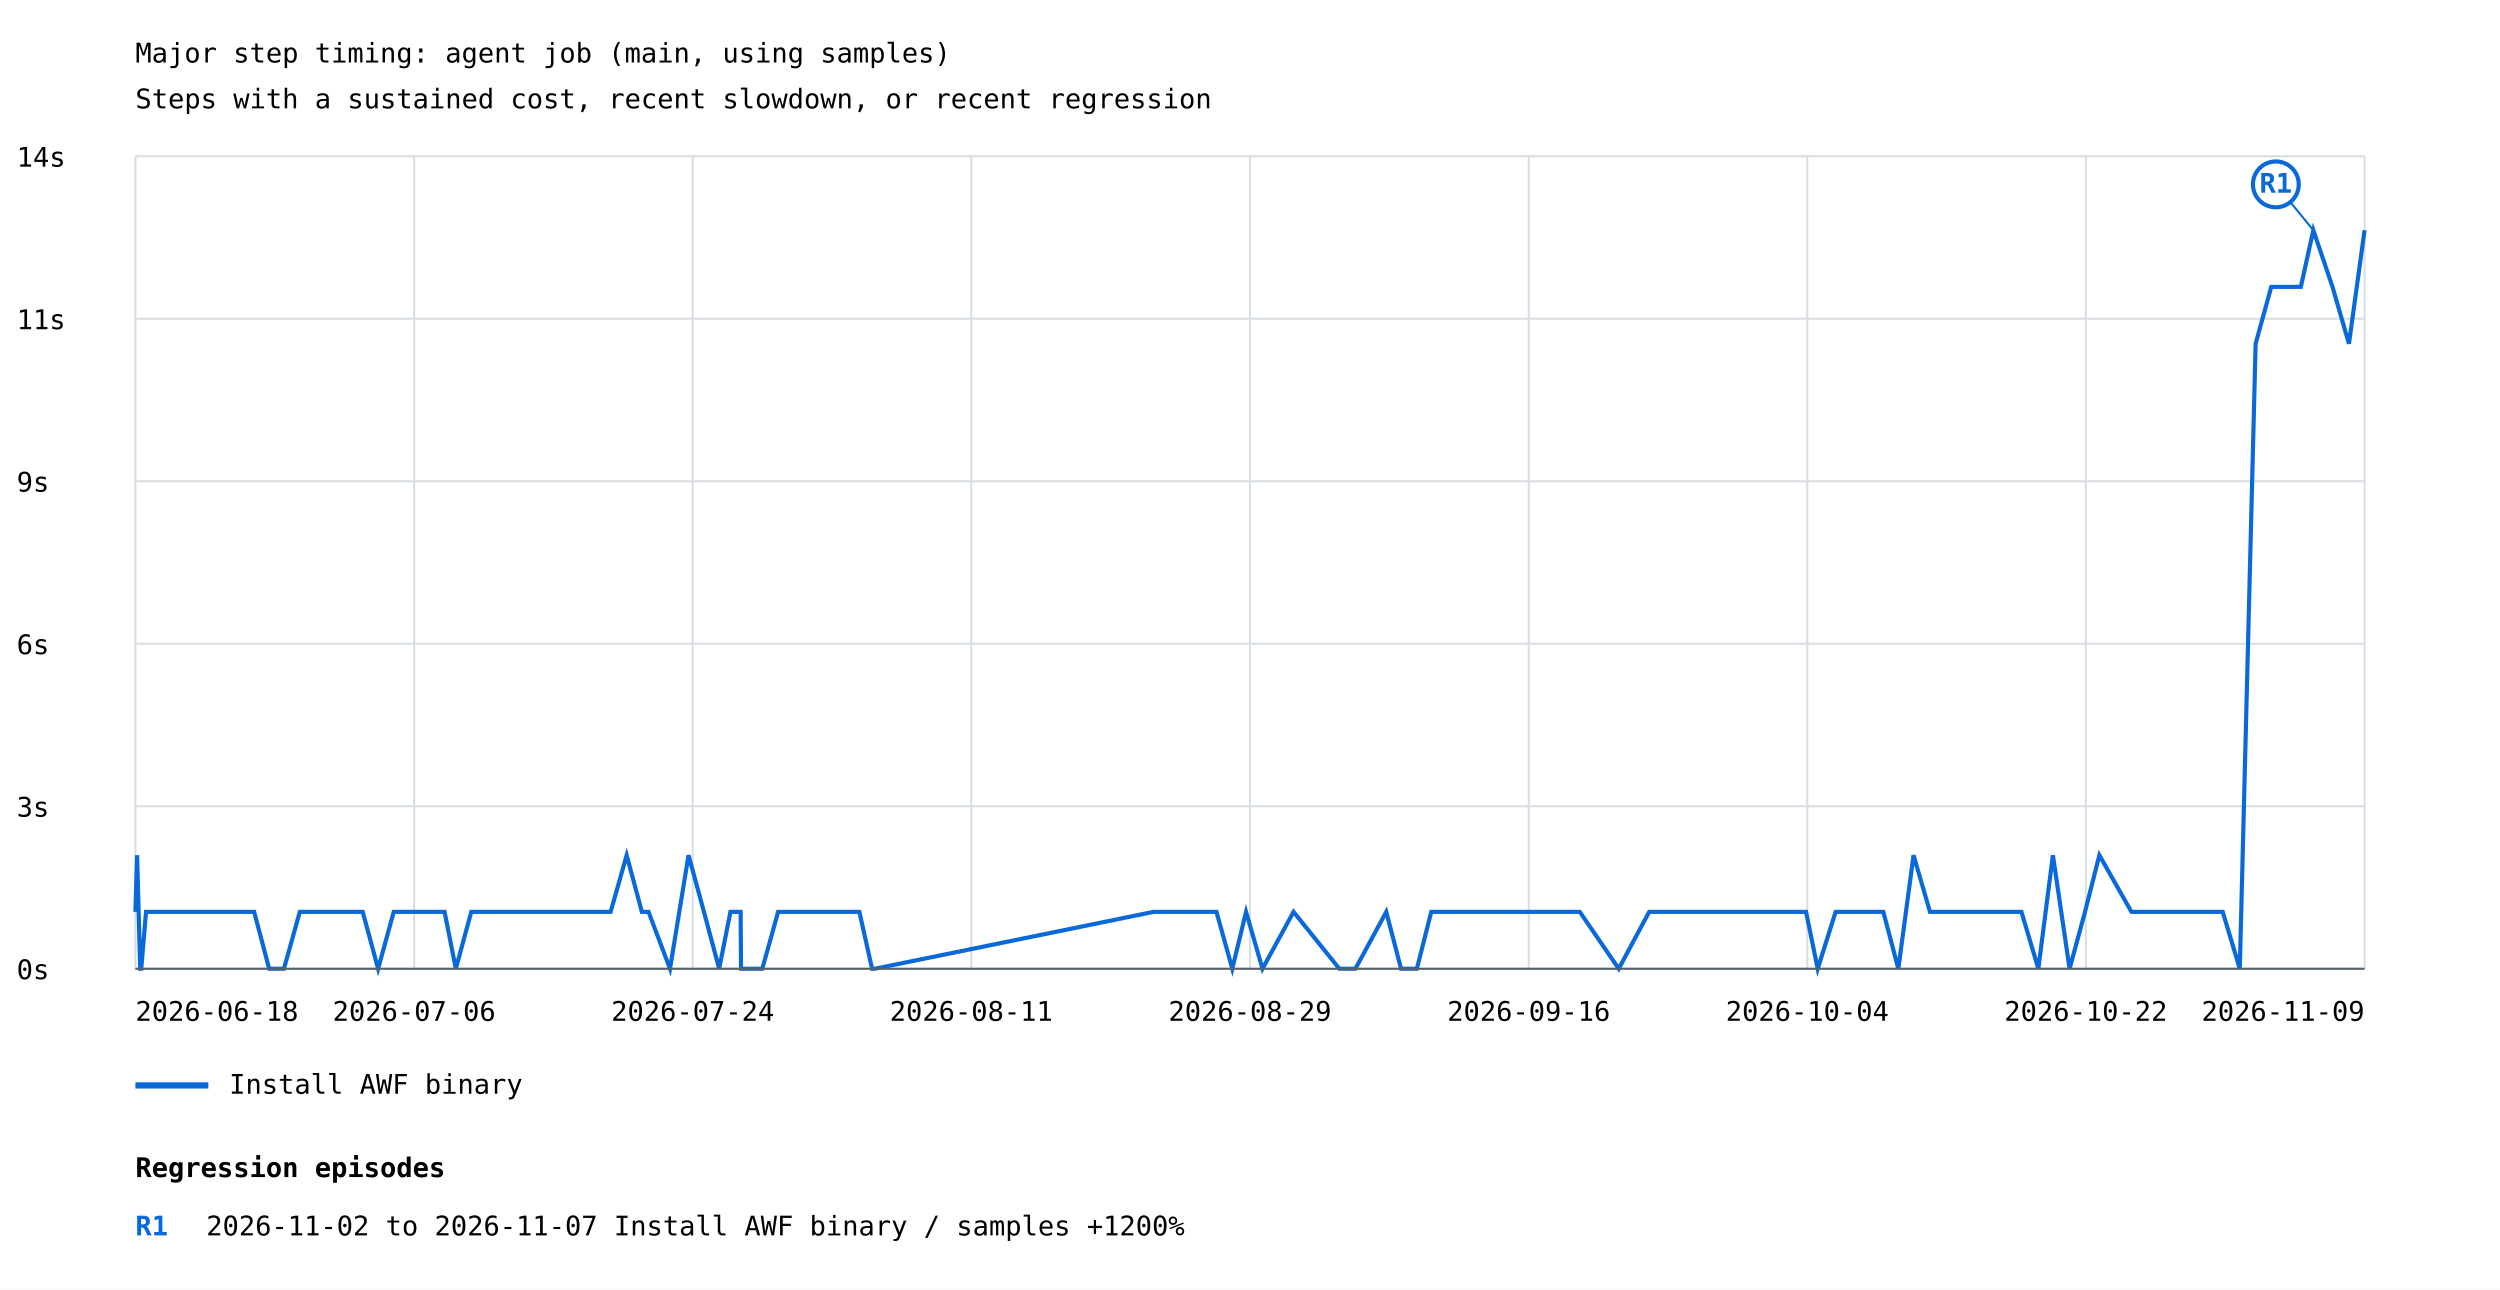
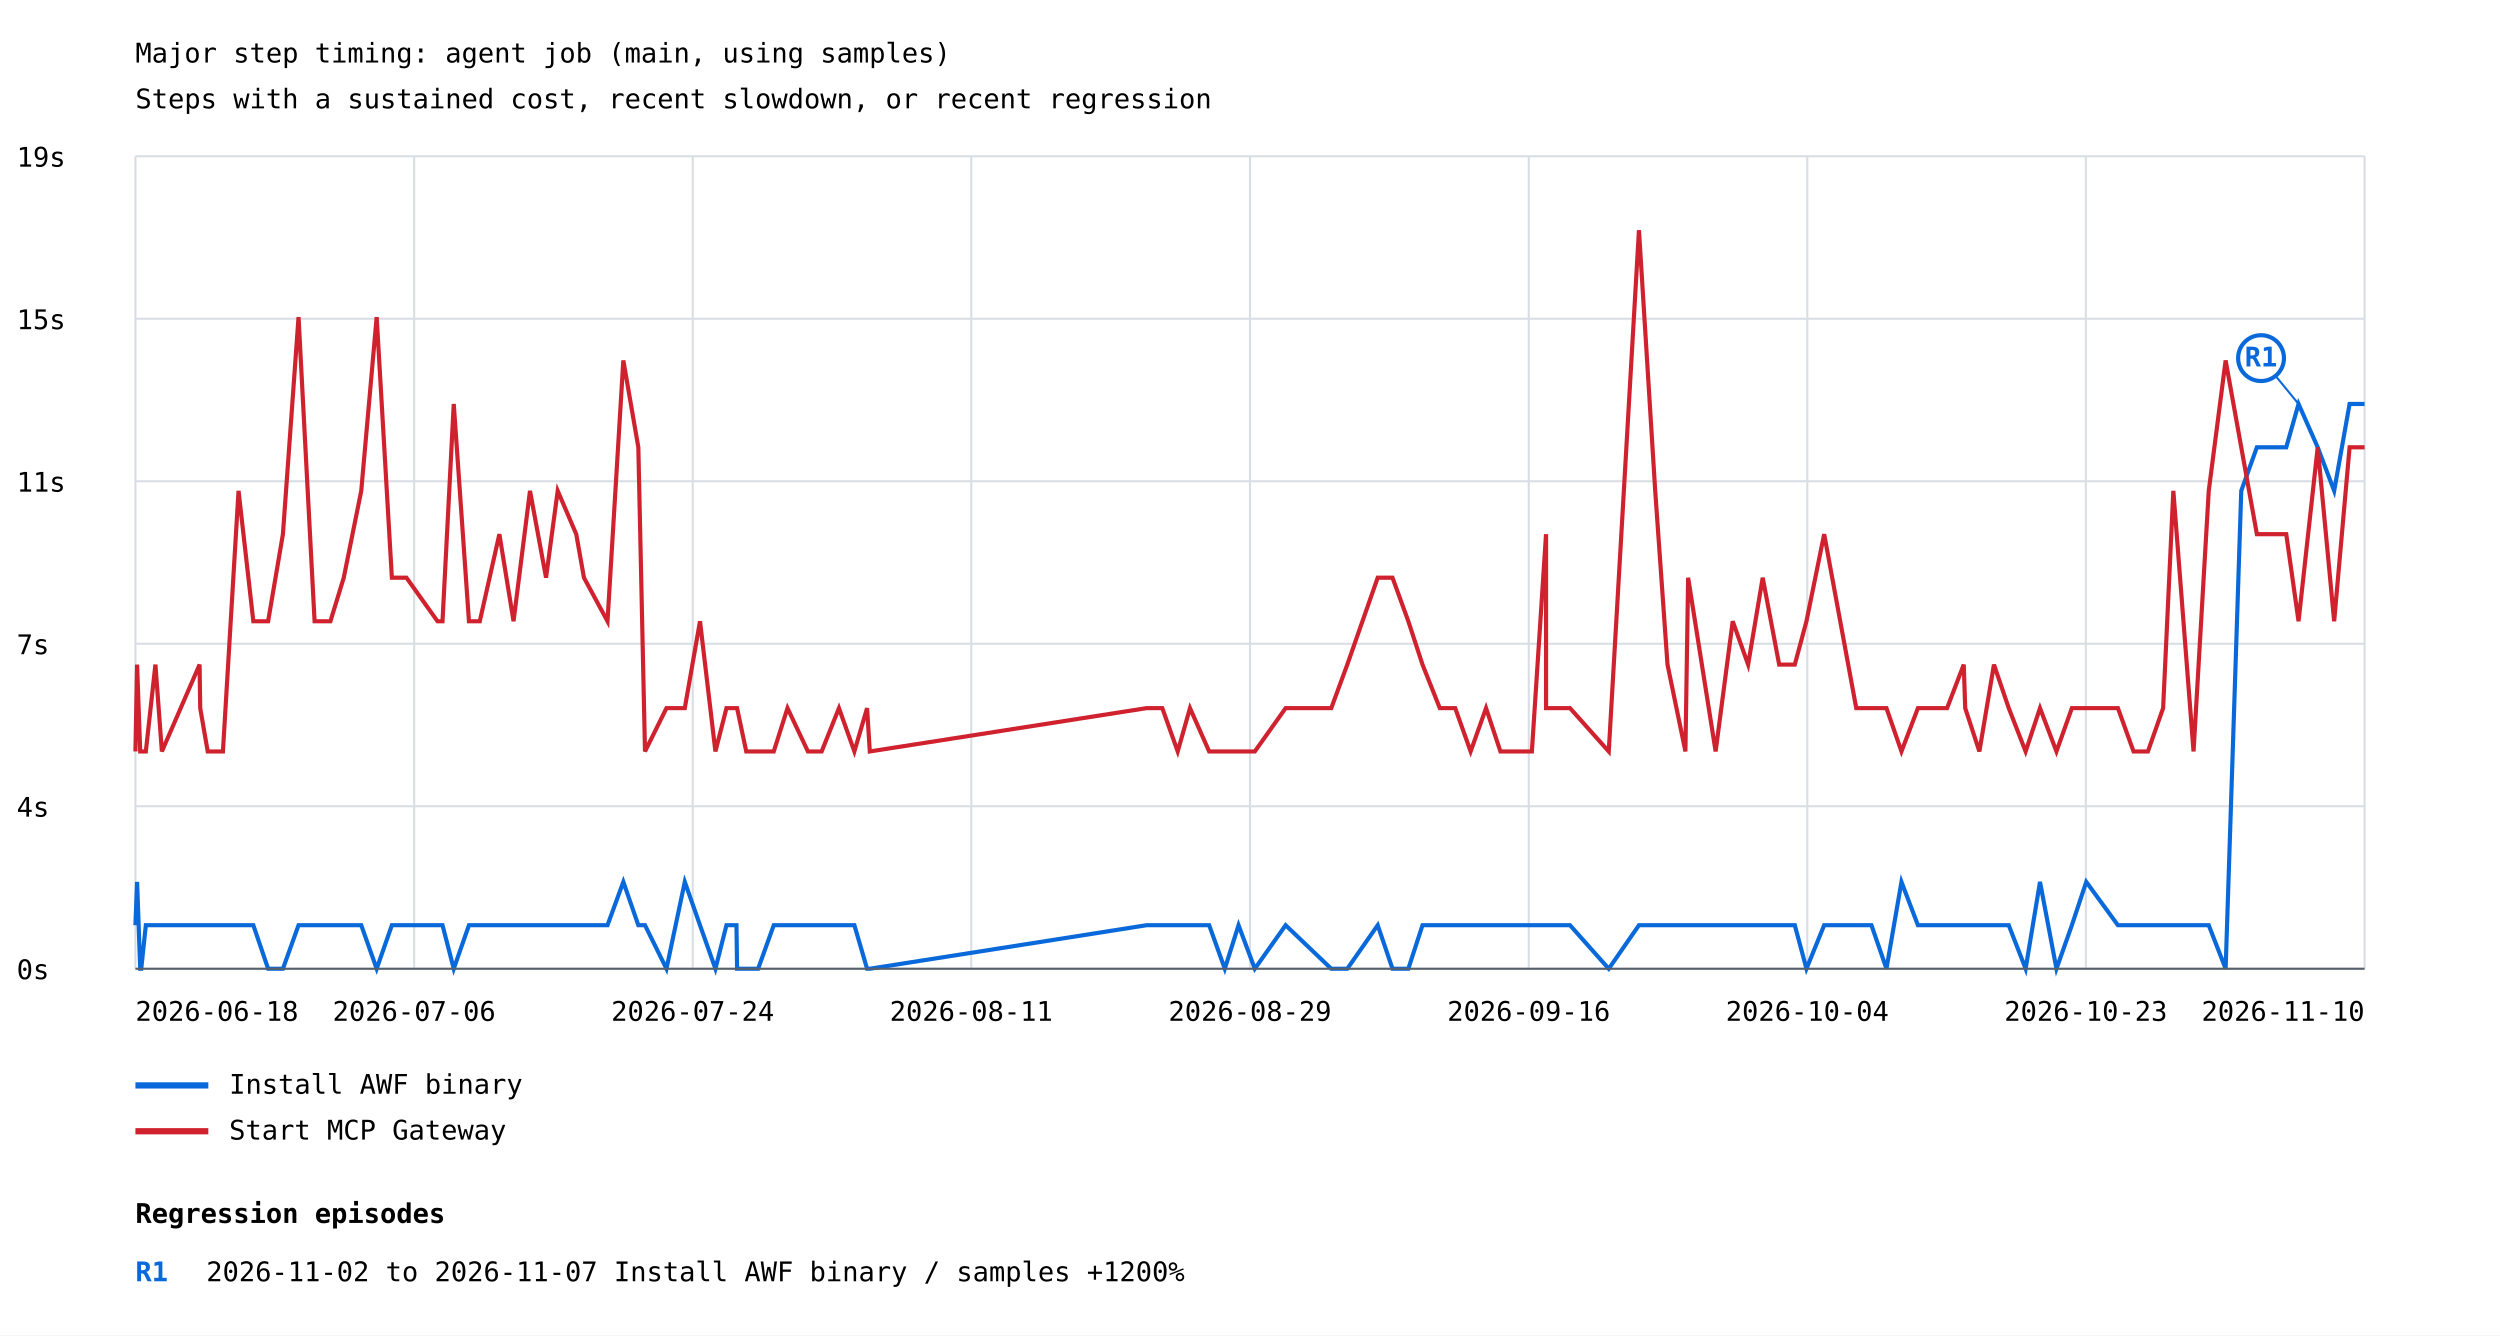
- <svg xmlns="http://www.w3.org/2000/svg" width="1200" height="619" viewBox="0 0 1200 619">
+ <svg xmlns="http://www.w3.org/2000/svg" width="1200" height="641" viewBox="0 0 1200 641">
  <rect width="100%" height="100%" fill="white" />
  <style>text{font-family:ui-monospace,monospace;font-size:13px}.axis{stroke:#57606a;stroke-width:1}.grid{stroke:#d8dee4;stroke-width:1}</style>
  <text x="65" y="30" font-size="20">Major step timing: agent job (main, using samples)</text>
  <text x="65" y="52">Steps with a sustained cost, recent slowdown, or recent regression</text>
  <line class="grid" x1="65" y1="465.0" x2="1135" y2="465.0" />
  <text x="8" y="470.0">0s</text>
  <line class="grid" x1="65" y1="387.0" x2="1135" y2="387.0" />
-   <text x="8" y="392.0">3s</text>
+   <text x="8" y="392.0">4s</text>
  <line class="grid" x1="65" y1="309.0" x2="1135" y2="309.0" />
-   <text x="8" y="314.0">6s</text>
+   <text x="8" y="314.0">7s</text>
  <line class="grid" x1="65" y1="231.0" x2="1135" y2="231.0" />
-   <text x="8" y="236.0">9s</text>
+   <text x="8" y="236.0">11s</text>
  <line class="grid" x1="65" y1="153.0" x2="1135" y2="153.0" />
-   <text x="8" y="158.0">11s</text>
+   <text x="8" y="158.0">15s</text>
  <line class="grid" x1="65" y1="75.0" x2="1135" y2="75.0" />
-   <text x="8" y="80.0">14s</text>
+   <text x="8" y="80.0">19s</text>
  <line class="grid" x1="65.0" y1="75" x2="65.0" y2="465" />
  <line class="grid" x1="198.8" y1="75" x2="198.8" y2="465" />
  <line class="grid" x1="332.5" y1="75" x2="332.5" y2="465" />
  <line class="grid" x1="466.2" y1="75" x2="466.2" y2="465" />
  <line class="grid" x1="600.0" y1="75" x2="600.0" y2="465" />
  <line class="grid" x1="733.8" y1="75" x2="733.8" y2="465" />
  <line class="grid" x1="867.5" y1="75" x2="867.5" y2="465" />
  <line class="grid" x1="1001.2" y1="75" x2="1001.2" y2="465" />
  <line class="grid" x1="1135.0" y1="75" x2="1135.0" y2="465" />
-   <polyline points="65.0,437.7 65.8,410.5 67.3,465.0 67.8,465.0 67.8,465.0 70.1,437.7 74.6,437.7 77.8,437.7 96.0,437.7 96.3,437.7 100.0,437.7 107.3,437.7 114.8,437.7 122.0,437.7 129.2,465.0 136.3,465.0 143.9,437.7 151.6,437.7 159.2,437.7 165.6,437.7 174.1,437.7 181.5,465.0 189.0,437.7 196.0,437.7 211.0,437.7 213.4,437.7 218.8,465.0 226.2,437.7 231.4,437.7 240.8,437.7 247.8,437.7 255.7,437.7 263.4,437.7 269.1,437.7 278.0,437.7 281.7,437.7 293.1,437.7 300.8,410.5 308.1,437.7 311.3,437.7 321.6,465.0 330.5,410.5 337.9,437.7 345.2,465.0 350.6,437.7 355.5,437.7 355.7,465.0 360.2,465.0 365.9,465.0 373.5,437.7 380.2,437.7 390.0,437.7 396.7,437.7 405.0,437.7 412.5,437.7 418.6,465.0 419.9,465.0 553.7,437.7 561.2,437.7 568.7,437.7 574.7,437.7 583.9,437.7 591.5,465.0 598.1,437.7 606.0,465.0 620.9,437.7 642.9,465.0 650.6,465.0 665.4,437.7 672.5,465.0 680.1,465.0 687.0,437.7 695.4,437.7 702.8,437.7 710.2,437.7 717.7,437.7 717.7,437.7 724.6,437.7 731.3,437.7 734.2,437.7 739.8,437.7 746.7,437.7 746.7,437.7 755.0,437.7 758.3,437.7 758.3,437.7 777.0,465.0 791.6,437.7 799.4,437.7 805.4,437.7 814.1,437.7 815.3,437.7 828.6,437.7 836.9,437.7 844.4,437.7 851.4,437.7 859.4,437.7 866.9,437.7 872.5,465.0 881.1,437.7 896.6,437.7 904.0,437.7 911.2,465.0 918.5,410.5 926.4,437.7 933.5,437.7 940.5,437.7 948.5,437.7 949.2,437.7 956.1,437.7 963.1,437.7 970.3,437.7 978.4,465.0 985.4,410.5 993.4,465.0 1000.8,437.7 1007.7,410.5 1023.1,437.7 1030.6,437.7 1037.5,437.7 1044.9,437.7 1049.8,437.7 1059.5,437.7 1066.9,437.7 1075.1,465.0 1082.7,165.0 1090.2,137.7 1104.4,137.7 1110.4,110.5 1119.6,137.7 1127.5,165.0 1135.0,110.5" fill="none" stroke="#0969da" stroke-width="2" />
-   <line x1="1110.4" y1="110.5" x2="1092.4" y2="88.5" stroke="#0969da" stroke-width="1" />
-   <circle cx="1092.4" cy="88.5" r="11" fill="white" stroke="#0969da" stroke-width="2" />
-   <text x="1092.4" y="92.5" fill="#0969da" font-size="10" font-weight="bold" text-anchor="middle">R1</text>
+   <polyline points="65.0,444.1 65.8,423.3 67.3,465.0 67.8,465.0 67.8,465.0 70.0,444.1 74.6,444.1 77.7,444.1 95.8,444.1 96.1,444.1 99.7,444.1 107.0,444.1 114.5,444.1 121.6,444.1 128.7,465.0 135.8,465.0 143.3,444.1 151.0,444.1 158.6,444.1 165.0,444.1 173.4,444.1 180.8,465.0 188.1,444.1 195.1,444.1 210.0,444.1 212.4,444.1 217.8,465.0 225.1,444.1 230.3,444.1 239.7,444.1 246.5,444.1 254.4,444.1 262.1,444.1 267.7,444.1 276.6,444.1 280.3,444.1 291.6,444.1 299.2,423.3 306.4,444.1 309.6,444.1 319.9,465.0 328.7,423.3 336.0,444.1 343.4,465.0 348.7,444.1 353.5,444.1 353.8,465.0 358.2,465.0 363.9,465.0 371.4,444.1 378.0,444.1 387.8,444.1 394.4,444.1 402.7,444.1 410.1,444.1 416.2,465.0 417.5,465.0 550.4,444.1 557.9,444.1 565.3,444.1 571.2,444.1 580.4,444.1 587.9,465.0 594.5,444.1 602.3,465.0 617.1,444.1 639.0,465.0 646.7,465.0 661.3,444.1 668.4,465.0 676.0,465.0 682.8,444.1 691.1,444.1 698.5,444.1 705.9,444.1 713.3,444.1 713.3,444.1 720.2,444.1 726.9,444.1 729.7,444.1 735.3,444.1 742.1,444.1 742.1,444.1 750.3,444.1 753.6,444.1 753.6,444.1 772.2,465.0 786.7,444.1 794.5,444.1 800.4,444.1 809.0,444.1 810.3,444.1 823.5,444.1 831.7,444.1 839.1,444.1 846.1,444.1 854.0,444.1 861.5,444.1 867.1,465.0 875.6,444.1 891.0,444.1 898.3,444.1 905.5,465.0 912.7,423.3 920.6,444.1 927.7,444.1 934.6,444.1 942.6,444.1 943.3,444.1 950.1,444.1 957.1,444.1 964.2,444.1 972.3,465.0 979.2,423.3 987.1,465.0 994.5,444.1 1001.4,423.3 1016.6,444.1 1024.1,444.1 1031.0,444.1 1038.3,444.1 1043.2,444.1 1052.9,444.1 1060.2,444.1 1068.3,465.0 1075.8,235.6 1083.3,214.7 1097.4,214.7 1103.3,193.9 1112.5,214.7 1120.4,235.6 1127.8,193.9 1135.0,193.9" fill="none" stroke="#0969da" stroke-width="2" />
+   <line x1="1103.3" y1="193.9" x2="1085.3" y2="171.9" stroke="#0969da" stroke-width="1" />
+   <circle cx="1085.3" cy="171.9" r="11" fill="white" stroke="#0969da" stroke-width="2" />
+   <text x="1085.3" y="175.9" fill="#0969da" font-size="10" font-weight="bold" text-anchor="middle">R1</text>
  <line x1="65" y1="521" x2="100" y2="521" stroke="#0969da" stroke-width="3" />
  <text x="110" y="525">Install AWF binary</text>
+   <polyline points="65.0,360.7 65.8,319.0 67.3,360.7 67.8,360.7 67.8,360.7 70.0,360.7 74.6,319.0 77.7,360.7 95.8,319.0 96.1,339.9 99.7,360.7 107.0,360.7 114.5,235.6 121.6,298.2 128.7,298.2 135.8,256.4 143.3,152.2 151.0,298.2 158.6,298.2 165.0,277.3 173.4,235.6 180.8,152.2 188.1,277.3 195.1,277.3 210.0,298.2 212.4,298.2 217.8,193.9 225.1,298.2 230.3,298.2 239.7,256.4 246.5,298.2 254.4,235.6 262.1,277.3 267.7,235.6 276.6,256.4 280.3,277.3 291.6,298.2 299.2,173.0 306.4,214.7 309.6,360.7 319.9,339.9 328.7,339.9 336.0,298.2 343.4,360.7 348.7,339.9 353.5,339.9 353.8,339.9 358.2,360.7 363.9,360.7 371.4,360.7 378.0,339.9 387.8,360.7 394.4,360.7 402.7,339.9 410.1,360.7 416.2,339.9 417.5,360.7 550.4,339.9 557.9,339.9 565.3,360.7 571.2,339.9 580.4,360.7 587.9,360.7 594.5,360.7 602.3,360.7 617.1,339.9 639.0,339.9 646.7,319.0 661.3,277.3 668.4,277.3 676.0,298.2 682.8,319.0 691.1,339.9 698.5,339.9 705.9,360.7 713.3,339.9 713.3,339.9 720.2,360.7 726.9,360.7 729.7,360.7 735.3,360.7 742.1,256.4 742.1,339.9 750.3,339.9 753.6,339.9 753.6,339.9 772.2,360.7 786.7,110.5 794.5,235.6 800.4,319.0 809.0,360.7 810.3,277.3 823.5,360.7 831.7,298.2 839.1,319.0 846.1,277.3 854.0,319.0 861.5,319.0 867.1,298.2 875.6,256.4 891.0,339.9 898.3,339.9 905.5,339.9 912.7,360.7 920.6,339.9 927.7,339.9 934.6,339.9 942.6,319.0 943.3,339.9 950.1,360.7 957.1,319.0 964.2,339.9 972.3,360.7 979.2,339.9 987.1,360.7 994.5,339.9 1001.4,339.9 1016.6,339.9 1024.1,360.7 1031.0,360.7 1038.3,339.9 1043.2,235.6 1052.9,360.7 1060.2,235.6 1068.3,173.0 1075.8,214.7 1083.3,256.4 1097.4,256.4 1103.3,298.2 1112.5,214.7 1120.4,298.2 1127.8,214.7 1135.0,214.7" fill="none" stroke="#cf222e" stroke-width="2" />
+   <line x1="65" y1="543" x2="100" y2="543" stroke="#cf222e" stroke-width="3" />
+   <text x="110" y="547">Start MCP Gateway</text>
  <text x="65.0" y="490" text-anchor="start">2026-06-18</text>
  <text x="198.8" y="490" text-anchor="middle">2026-07-06</text>
  <text x="332.5" y="490" text-anchor="middle">2026-07-24</text>
  <text x="466.2" y="490" text-anchor="middle">2026-08-11</text>
  <text x="600.0" y="490" text-anchor="middle">2026-08-29</text>
  <text x="733.8" y="490" text-anchor="middle">2026-09-16</text>
  <text x="867.5" y="490" text-anchor="middle">2026-10-04</text>
-   <text x="1001.2" y="490" text-anchor="middle">2026-10-22</text>
-   <text x="1135.0" y="490" text-anchor="end">2026-11-09</text>
+   <text x="1001.2" y="490" text-anchor="middle">2026-10-23</text>
+   <text x="1135.0" y="490" text-anchor="end">2026-11-10</text>
  <line class="axis" x1="65" y1="465" x2="1135" y2="465" />
-   <text x="65" y="565" font-size="16" font-weight="bold">Regression episodes</text>
-   <text x="65" y="593" fill="#0969da" font-weight="bold">R1</text>
-   <text x="99" y="593">2026-11-02 to 2026-11-07  Install AWF binary / samples  +1200%</text>
+   <text x="65" y="587" font-size="16" font-weight="bold">Regression episodes</text>
+   <text x="65" y="615" fill="#0969da" font-weight="bold">R1</text>
+   <text x="99" y="615">2026-11-02 to 2026-11-07  Install AWF binary / samples  +1200%</text>
</svg>
